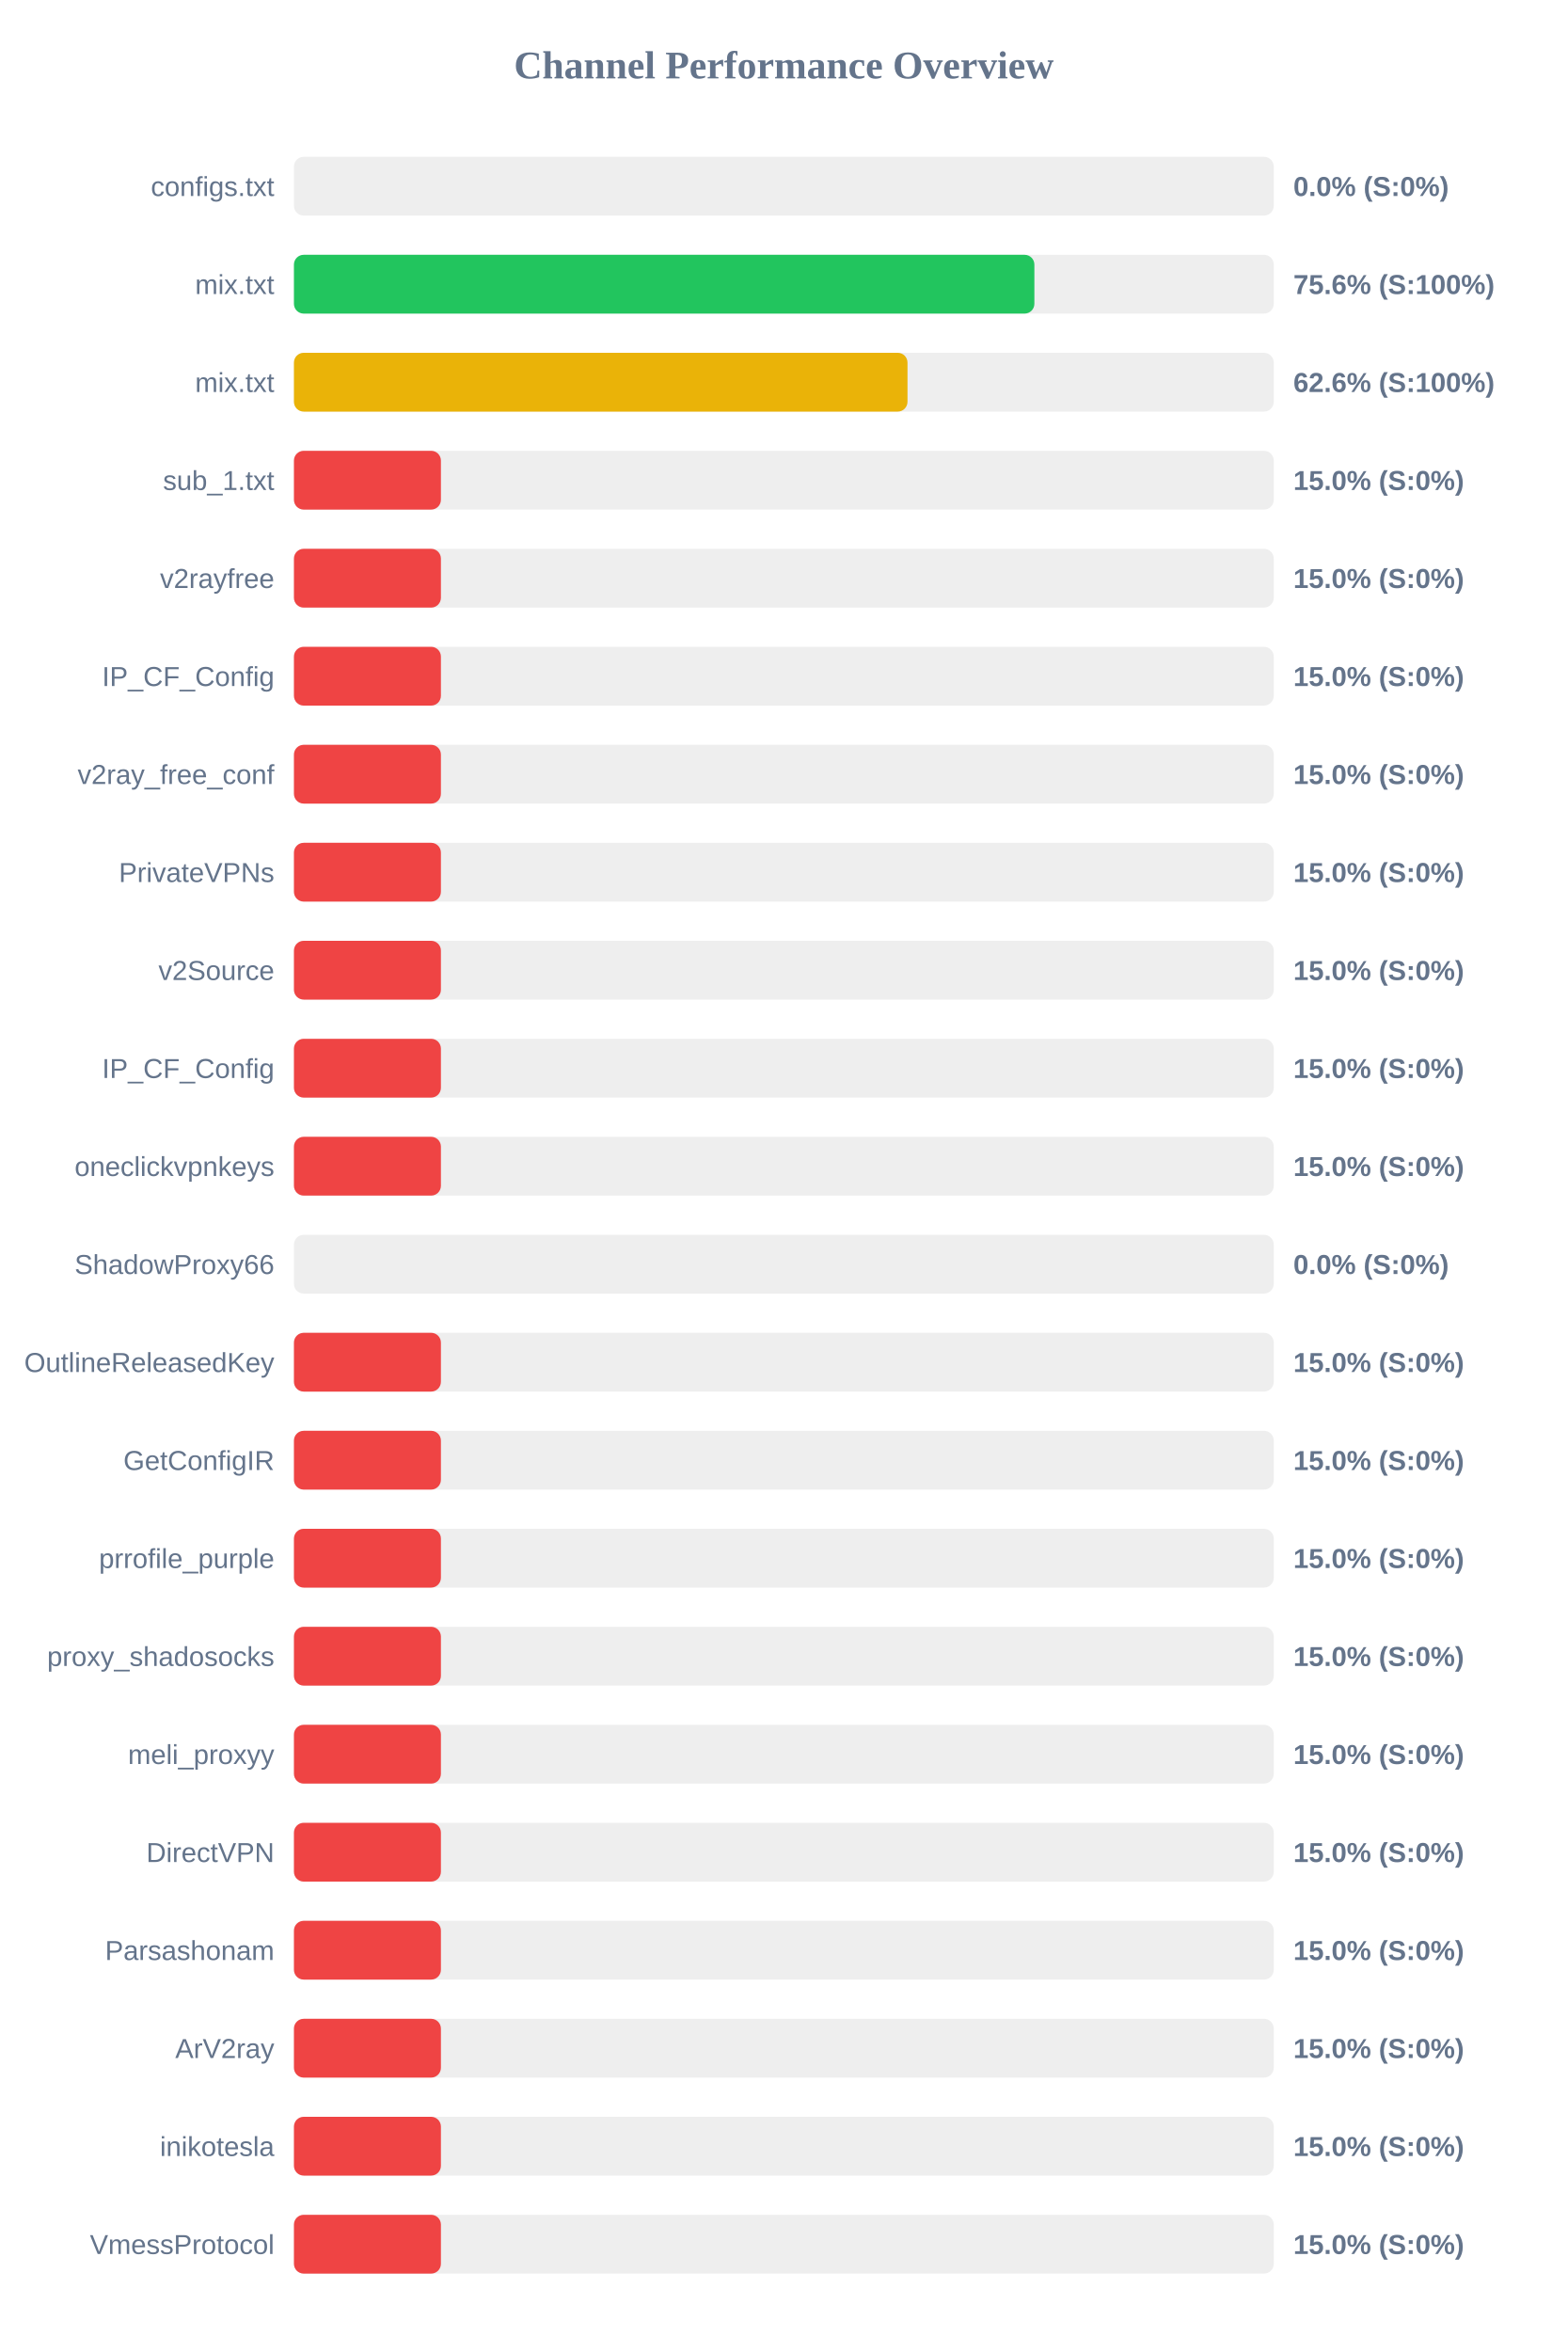
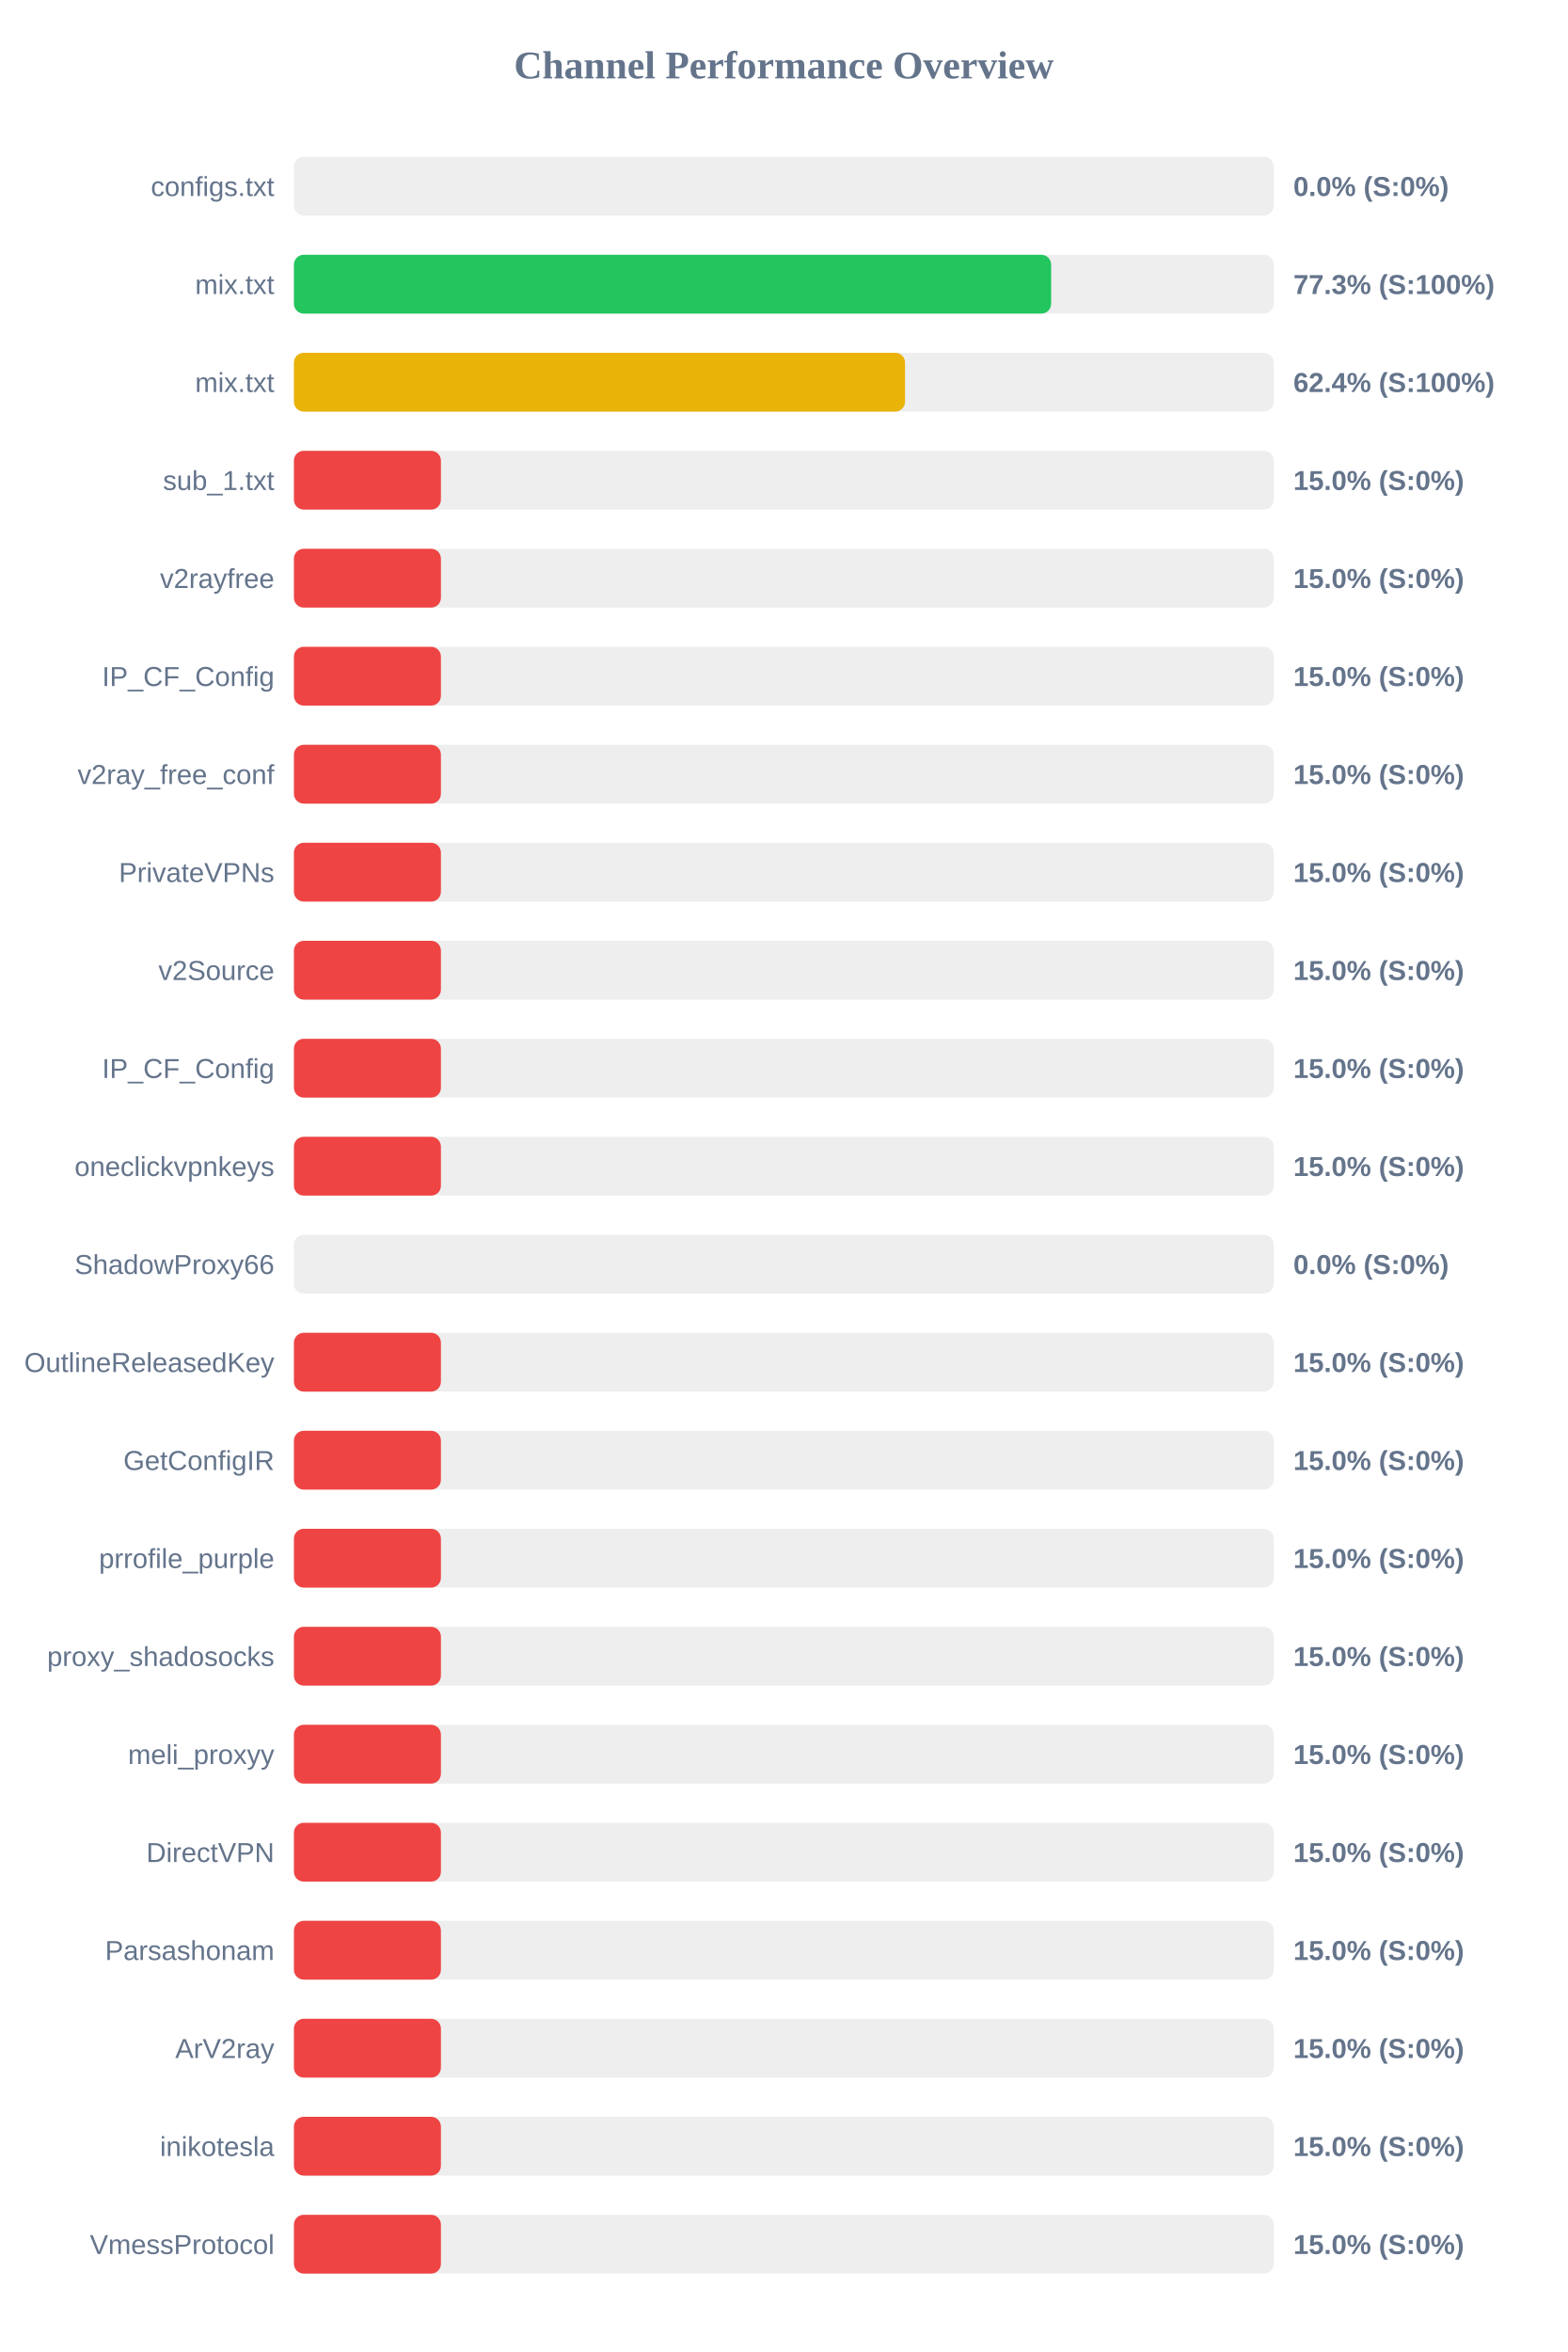
<svg xmlns="http://www.w3.org/2000/svg" width="800" height="1200" version="1.1">
  <style>
        .row { font: 14px Arial; fill: #64748b; }
        .score { font: bold 14px Arial; fill: #64748b; }
    </style>
  <text x="400" y="40" text-anchor="middle" font-size="20px" font-weight="bold" fill="#64748b">Channel Performance Overview</text>
  <rect x="150" y="80" width="500" height="30" fill="#eee" rx="5" />
  <rect x="150" y="80" width="0.0" height="30" fill="#ef4444" rx="5" />
  <text x="140" y="100" text-anchor="end" class="row">configs.txt</text>
  <text x="660" y="100" text-anchor="start" class="score">0.0% (S:0%)</text>
  <rect x="150" y="130" width="500" height="30" fill="#eee" rx="5" />
-   <rect x="150" y="130" width="377.85" height="30" fill="#22c55e" rx="5" />
+   <rect x="150" y="130" width="386.4" height="30" fill="#22c55e" rx="5" />
  <text x="140" y="150" text-anchor="end" class="row">mix.txt</text>
-   <text x="660" y="150" text-anchor="start" class="score">75.6% (S:100%)</text>
+   <text x="660" y="150" text-anchor="start" class="score">77.3% (S:100%)</text>
  <rect x="150" y="180" width="500" height="30" fill="#eee" rx="5" />
-   <rect x="150" y="180" width="313.1" height="30" fill="#eab308" rx="5" />
+   <rect x="150" y="180" width="311.85" height="30" fill="#eab308" rx="5" />
  <text x="140" y="200" text-anchor="end" class="row">mix.txt</text>
-   <text x="660" y="200" text-anchor="start" class="score">62.6% (S:100%)</text>
+   <text x="660" y="200" text-anchor="start" class="score">62.4% (S:100%)</text>
  <rect x="150" y="230" width="500" height="30" fill="#eee" rx="5" />
  <rect x="150" y="230" width="75.0" height="30" fill="#ef4444" rx="5" />
  <text x="140" y="250" text-anchor="end" class="row">sub_1.txt</text>
  <text x="660" y="250" text-anchor="start" class="score">15.0% (S:0%)</text>
  <rect x="150" y="280" width="500" height="30" fill="#eee" rx="5" />
  <rect x="150" y="280" width="75.0" height="30" fill="#ef4444" rx="5" />
  <text x="140" y="300" text-anchor="end" class="row">v2rayfree</text>
  <text x="660" y="300" text-anchor="start" class="score">15.0% (S:0%)</text>
  <rect x="150" y="330" width="500" height="30" fill="#eee" rx="5" />
  <rect x="150" y="330" width="75.0" height="30" fill="#ef4444" rx="5" />
  <text x="140" y="350" text-anchor="end" class="row">IP_CF_Config</text>
  <text x="660" y="350" text-anchor="start" class="score">15.0% (S:0%)</text>
  <rect x="150" y="380" width="500" height="30" fill="#eee" rx="5" />
  <rect x="150" y="380" width="75.0" height="30" fill="#ef4444" rx="5" />
  <text x="140" y="400" text-anchor="end" class="row">v2ray_free_conf</text>
  <text x="660" y="400" text-anchor="start" class="score">15.0% (S:0%)</text>
  <rect x="150" y="430" width="500" height="30" fill="#eee" rx="5" />
  <rect x="150" y="430" width="75.0" height="30" fill="#ef4444" rx="5" />
  <text x="140" y="450" text-anchor="end" class="row">PrivateVPNs</text>
  <text x="660" y="450" text-anchor="start" class="score">15.0% (S:0%)</text>
  <rect x="150" y="480" width="500" height="30" fill="#eee" rx="5" />
  <rect x="150" y="480" width="75.0" height="30" fill="#ef4444" rx="5" />
  <text x="140" y="500" text-anchor="end" class="row">v2Source</text>
  <text x="660" y="500" text-anchor="start" class="score">15.0% (S:0%)</text>
  <rect x="150" y="530" width="500" height="30" fill="#eee" rx="5" />
  <rect x="150" y="530" width="75.0" height="30" fill="#ef4444" rx="5" />
  <text x="140" y="550" text-anchor="end" class="row">IP_CF_Config</text>
  <text x="660" y="550" text-anchor="start" class="score">15.0% (S:0%)</text>
  <rect x="150" y="580" width="500" height="30" fill="#eee" rx="5" />
  <rect x="150" y="580" width="75.0" height="30" fill="#ef4444" rx="5" />
  <text x="140" y="600" text-anchor="end" class="row">oneclickvpnkeys</text>
  <text x="660" y="600" text-anchor="start" class="score">15.0% (S:0%)</text>
  <rect x="150" y="630" width="500" height="30" fill="#eee" rx="5" />
  <rect x="150" y="630" width="0.0" height="30" fill="#ef4444" rx="5" />
  <text x="140" y="650" text-anchor="end" class="row">ShadowProxy66</text>
  <text x="660" y="650" text-anchor="start" class="score">0.0% (S:0%)</text>
  <rect x="150" y="680" width="500" height="30" fill="#eee" rx="5" />
  <rect x="150" y="680" width="75.0" height="30" fill="#ef4444" rx="5" />
  <text x="140" y="700" text-anchor="end" class="row">OutlineReleasedKey</text>
  <text x="660" y="700" text-anchor="start" class="score">15.0% (S:0%)</text>
  <rect x="150" y="730" width="500" height="30" fill="#eee" rx="5" />
  <rect x="150" y="730" width="75.0" height="30" fill="#ef4444" rx="5" />
  <text x="140" y="750" text-anchor="end" class="row">GetConfigIR</text>
  <text x="660" y="750" text-anchor="start" class="score">15.0% (S:0%)</text>
  <rect x="150" y="780" width="500" height="30" fill="#eee" rx="5" />
  <rect x="150" y="780" width="75.0" height="30" fill="#ef4444" rx="5" />
  <text x="140" y="800" text-anchor="end" class="row">prrofile_purple</text>
  <text x="660" y="800" text-anchor="start" class="score">15.0% (S:0%)</text>
  <rect x="150" y="830" width="500" height="30" fill="#eee" rx="5" />
  <rect x="150" y="830" width="75.0" height="30" fill="#ef4444" rx="5" />
  <text x="140" y="850" text-anchor="end" class="row">proxy_shadosocks</text>
  <text x="660" y="850" text-anchor="start" class="score">15.0% (S:0%)</text>
  <rect x="150" y="880" width="500" height="30" fill="#eee" rx="5" />
  <rect x="150" y="880" width="75.0" height="30" fill="#ef4444" rx="5" />
  <text x="140" y="900" text-anchor="end" class="row">meli_proxyy</text>
  <text x="660" y="900" text-anchor="start" class="score">15.0% (S:0%)</text>
  <rect x="150" y="930" width="500" height="30" fill="#eee" rx="5" />
  <rect x="150" y="930" width="75.0" height="30" fill="#ef4444" rx="5" />
  <text x="140" y="950" text-anchor="end" class="row">DirectVPN</text>
  <text x="660" y="950" text-anchor="start" class="score">15.0% (S:0%)</text>
  <rect x="150" y="980" width="500" height="30" fill="#eee" rx="5" />
  <rect x="150" y="980" width="75.0" height="30" fill="#ef4444" rx="5" />
  <text x="140" y="1000" text-anchor="end" class="row">Parsashonam</text>
  <text x="660" y="1000" text-anchor="start" class="score">15.0% (S:0%)</text>
  <rect x="150" y="1030" width="500" height="30" fill="#eee" rx="5" />
  <rect x="150" y="1030" width="75.0" height="30" fill="#ef4444" rx="5" />
  <text x="140" y="1050" text-anchor="end" class="row">ArV2ray</text>
  <text x="660" y="1050" text-anchor="start" class="score">15.0% (S:0%)</text>
  <rect x="150" y="1080" width="500" height="30" fill="#eee" rx="5" />
  <rect x="150" y="1080" width="75.0" height="30" fill="#ef4444" rx="5" />
  <text x="140" y="1100" text-anchor="end" class="row">inikotesla</text>
  <text x="660" y="1100" text-anchor="start" class="score">15.0% (S:0%)</text>
  <rect x="150" y="1130" width="500" height="30" fill="#eee" rx="5" />
  <rect x="150" y="1130" width="75.0" height="30" fill="#ef4444" rx="5" />
  <text x="140" y="1150" text-anchor="end" class="row">VmessProtocol</text>
  <text x="660" y="1150" text-anchor="start" class="score">15.0% (S:0%)</text>
</svg>
